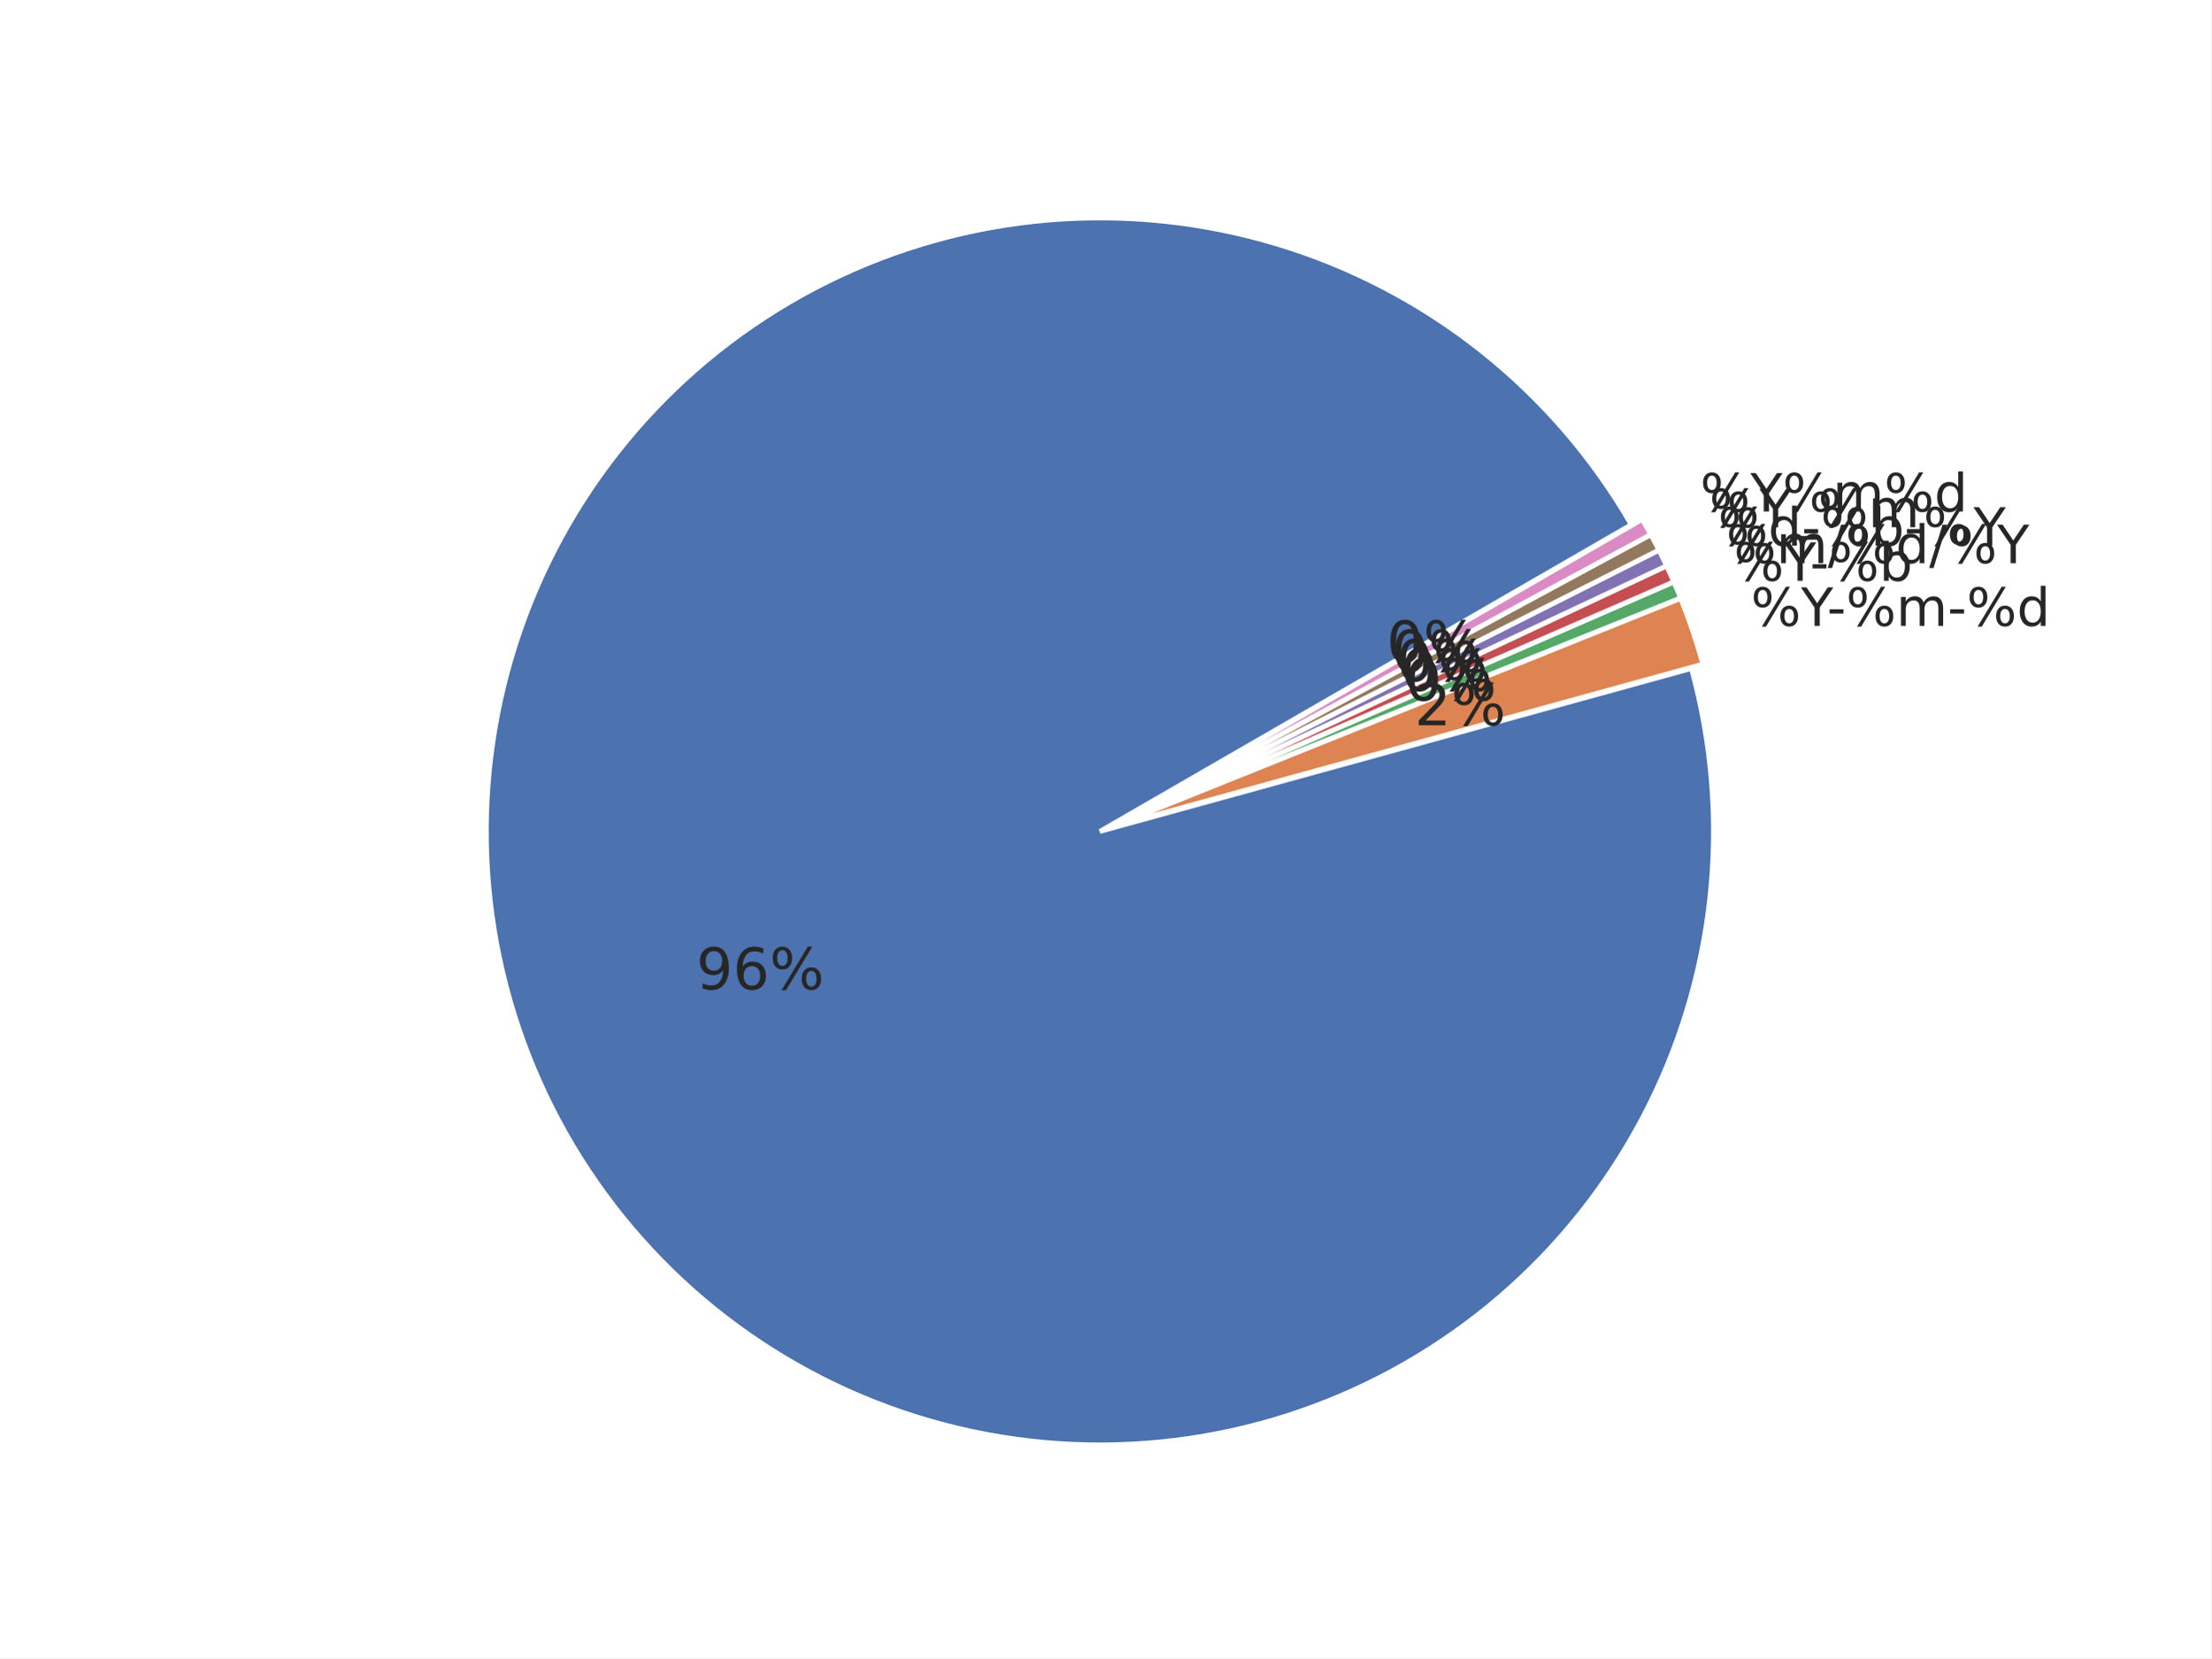
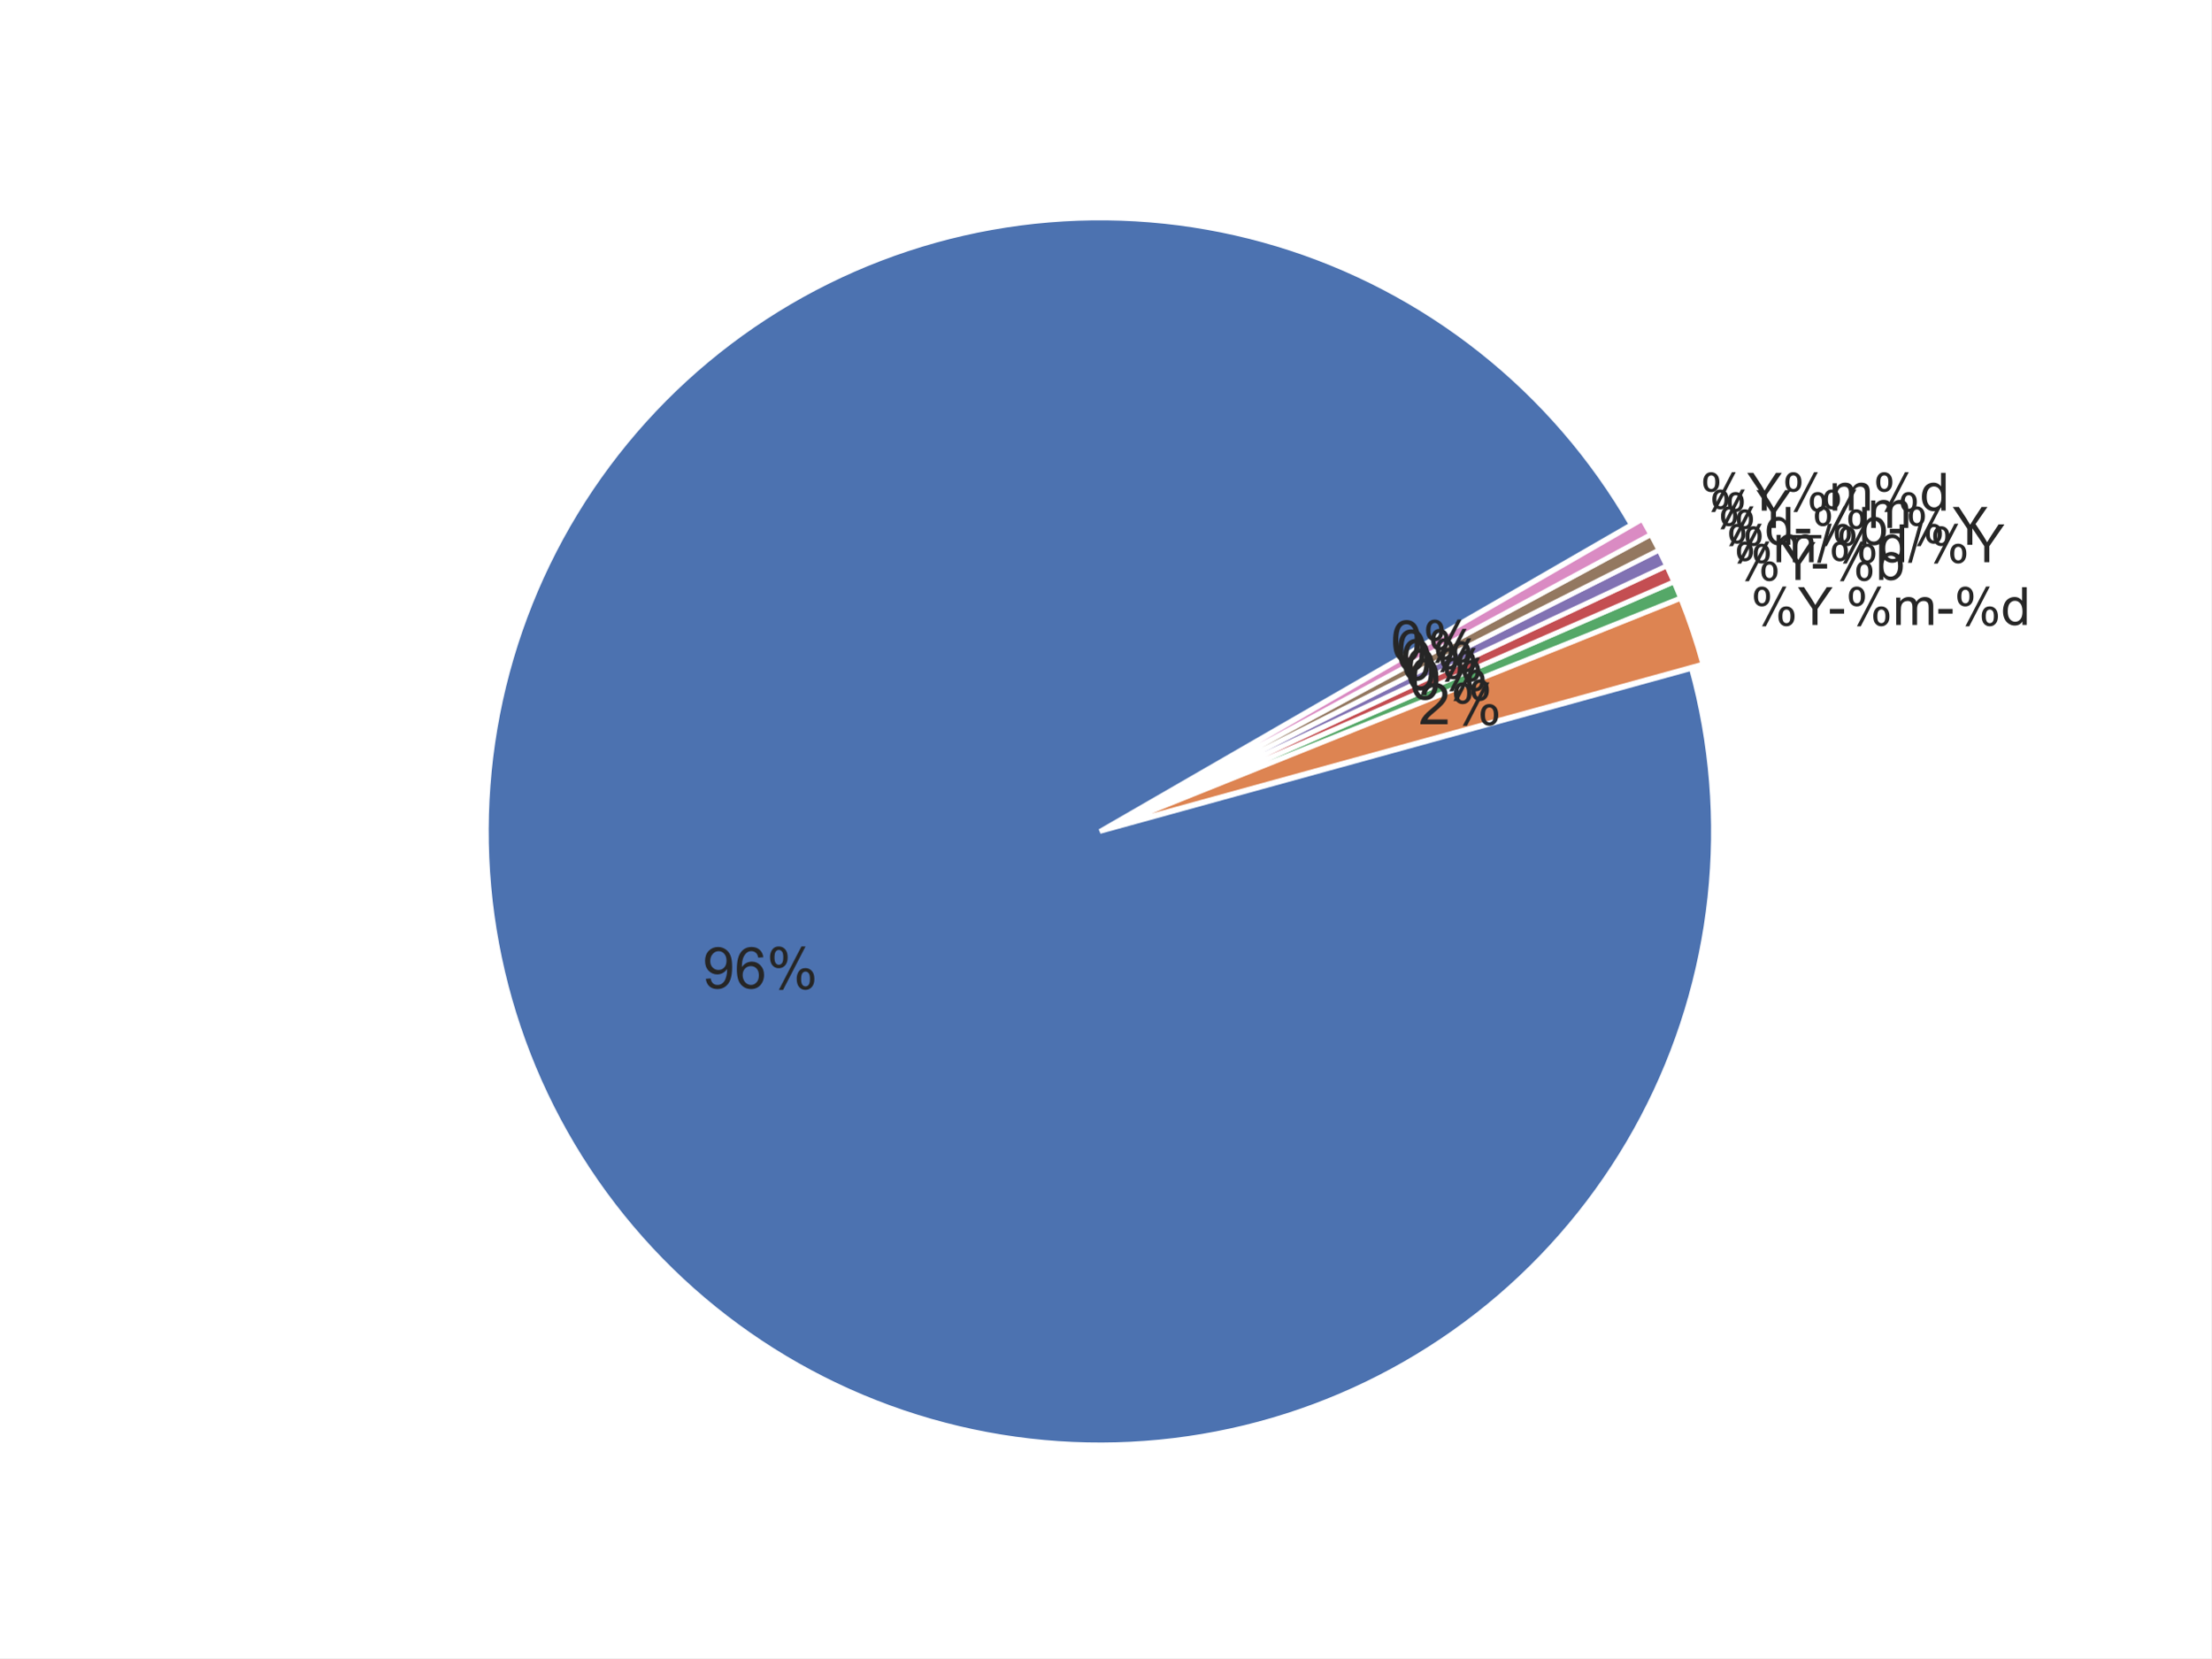
<svg xmlns="http://www.w3.org/2000/svg" xmlns:xlink="http://www.w3.org/1999/xlink" height="345.6pt" version="1.1" viewBox="0 0 460.8 345.6" width="460.8pt">
  <defs>
    <style type="text/css">*{stroke-linecap:butt;stroke-linejoin:round;}</style>
  </defs>
  <g id="figure_1">
    <g id="patch_1">
      <path d="M 0 345.6  L 460.8 345.6  L 460.8 0  L 0 0  z " style="fill:#ffffff;" />
    </g>
    <g id="axes_1">
      <g id="matplotlib.axis_1" />
      <g id="matplotlib.axis_2" />
      <g id="patch_2">
        <path d="M 339.961 109.358  C 331.907 95.408 321.29 83.106 308.669 73.098  C 296.048 63.09 281.649 55.557 266.231 50.895  C 250.814 46.233 234.653 44.526 218.601 45.863  C 202.55 47.201 186.895 51.559 172.461 58.709  C 158.028 65.858 145.074 75.671 134.284 87.63  C 123.493 99.588 115.059 113.479 109.425 128.568  C 103.791 143.658 101.059 159.677 101.373 175.782  C 101.686 191.886 105.039 207.786 111.256 222.646  C 117.472 237.505 126.441 251.057 137.689 262.586  C 148.936 274.116 162.262 283.417 176.962 290  C 191.663 296.582 207.476 300.328 223.567 301.041  C 239.659 301.753 255.741 299.418 270.965 294.16  C 286.19 288.901 300.285 280.813 312.507 270.322  C 324.729 259.831 334.86 247.125 342.364 232.873  C 349.869 218.621 354.614 203.078 356.349 187.065  C 358.083 171.051 356.777 154.853 352.498 139.325  L 229.22 173.294  L 339.961 109.358  z " style="fill:#4c72b0;stroke:#ffffff;stroke-linejoin:miter;" />
      </g>
      <g id="patch_3">
        <path d="M 354.889 138.422  C 354.248 136.096 353.542 133.788 352.77 131.502  C 351.998 129.216 351.162 126.952 350.263 124.713  L 231.612 172.391  L 354.889 138.422  z " style="fill:#dd8452;stroke:#ffffff;stroke-linejoin:miter;" />
      </g>
      <g id="patch_4">
        <path d="M 350.231 124.629  C 350.006 124.069 349.777 123.511 349.544 122.954  C 349.311 122.398 349.075 121.843 348.834 121.29  L 231.58 172.306  L 350.231 124.629  z " style="fill:#55a868;stroke:#ffffff;stroke-linejoin:miter;" />
      </g>
      <g id="patch_5">
        <path d="M 348.819 121.257  C 348.579 120.704 348.334 120.152 348.086 119.603  C 347.837 119.053 347.585 118.505 347.329 117.959  L 231.565 172.273  L 348.819 121.257  z " style="fill:#c44e52;stroke:#ffffff;stroke-linejoin:miter;" />
      </g>
      <g id="patch_6">
        <path d="M 347.313 117.926  C 347.057 117.38 346.797 116.836 346.533 116.294  C 346.269 115.751 346.002 115.211 345.73 114.672  L 231.55 172.241  L 347.313 117.926  z " style="fill:#8172b3;stroke:#ffffff;stroke-linejoin:miter;" />
      </g>
      <g id="patch_7">
        <path d="M 345.714 114.64  C 345.442 114.101 345.167 113.564 344.888 113.03  C 344.609 112.495 344.326 111.962 344.039 111.432  L 231.534 172.208  L 345.714 114.64  z " style="fill:#937860;stroke:#ffffff;stroke-linejoin:miter;" />
      </g>
      <g id="patch_8">
        <path d="M 344.022 111.4  C 343.735 110.869 343.445 110.34 343.15 109.814  C 342.856 109.287 342.558 108.763 342.257 108.24  L 231.516 172.176  L 344.022 111.4  z " style="fill:#da8bc3;stroke:#ffffff;stroke-linejoin:miter;" />
      </g>
      <g id="text_1">
-         <g style="fill:#262626;" transform="translate(145.1057 206.2161)scale(0.12 -0.12)">
+         <g style="fill:#262626;" transform="translate(146.4332 206.007)scale(0.12 -0.12)">
          <defs>
-             <path d="M 10.984 1.516  L 10.984 10.5  Q 14.703 8.734 18.5 7.812  Q 22.312 6.891 25.984 6.891  Q 35.75 6.891 40.891 13.453  Q 46.047 20.016 46.781 33.406  Q 43.953 29.203 39.594 26.953  Q 35.25 24.703 29.984 24.703  Q 19.047 24.703 12.672 31.312  Q 6.297 37.938 6.297 49.422  Q 6.297 60.641 12.938 67.422  Q 19.578 74.219 30.609 74.219  Q 43.266 74.219 49.922 64.516  Q 56.594 54.828 56.594 36.375  Q 56.594 19.141 48.406 8.859  Q 40.234 -1.422 26.422 -1.422  Q 22.703 -1.422 18.891 -0.688  Q 15.094 0.047 10.984 1.516  z M 30.609 32.422  Q 37.25 32.422 41.125 36.953  Q 45.016 41.5 45.016 49.422  Q 45.016 57.281 41.125 61.844  Q 37.25 66.406 30.609 66.406  Q 23.969 66.406 20.094 61.844  Q 16.219 57.281 16.219 49.422  Q 16.219 41.5 20.094 36.953  Q 23.969 32.422 30.609 32.422  z " id="DejaVuSans-57" />
-             <path d="M 33.016 40.375  Q 26.375 40.375 22.484 35.828  Q 18.609 31.297 18.609 23.391  Q 18.609 15.531 22.484 10.953  Q 26.375 6.391 33.016 6.391  Q 39.656 6.391 43.531 10.953  Q 47.406 15.531 47.406 23.391  Q 47.406 31.297 43.531 35.828  Q 39.656 40.375 33.016 40.375  z M 52.594 71.297  L 52.594 62.312  Q 48.875 64.062 45.094 64.984  Q 41.312 65.922 37.594 65.922  Q 27.828 65.922 22.672 59.328  Q 17.531 52.734 16.797 39.406  Q 19.672 43.656 24.016 45.922  Q 28.375 48.188 33.594 48.188  Q 44.578 48.188 50.953 41.516  Q 57.328 34.859 57.328 23.391  Q 57.328 12.156 50.688 5.359  Q 44.047 -1.422 33.016 -1.422  Q 20.359 -1.422 13.672 8.266  Q 6.984 17.969 6.984 36.375  Q 6.984 53.656 15.188 63.938  Q 23.391 74.219 37.203 74.219  Q 40.922 74.219 44.703 73.484  Q 48.484 72.75 52.594 71.297  z " id="DejaVuSans-54" />
-             <path d="M 72.703 32.078  Q 68.453 32.078 66.031 28.469  Q 63.625 24.859 63.625 18.406  Q 63.625 12.062 66.031 8.422  Q 68.453 4.781 72.703 4.781  Q 76.859 4.781 79.266 8.422  Q 81.688 12.062 81.688 18.406  Q 81.688 24.812 79.266 28.438  Q 76.859 32.078 72.703 32.078  z M 72.703 38.281  Q 80.422 38.281 84.953 32.906  Q 89.5 27.547 89.5 18.406  Q 89.5 9.281 84.938 3.922  Q 80.375 -1.422 72.703 -1.422  Q 64.891 -1.422 60.344 3.922  Q 55.812 9.281 55.812 18.406  Q 55.812 27.594 60.375 32.938  Q 64.938 38.281 72.703 38.281  z M 22.312 68.016  Q 18.109 68.016 15.688 64.375  Q 13.281 60.75 13.281 54.391  Q 13.281 47.953 15.672 44.328  Q 18.062 40.719 22.312 40.719  Q 26.562 40.719 28.969 44.328  Q 31.391 47.953 31.391 54.391  Q 31.391 60.688 28.953 64.344  Q 26.516 68.016 22.312 68.016  z M 66.406 74.219  L 74.219 74.219  L 28.609 -1.422  L 20.797 -1.422  z M 22.312 74.219  Q 30.031 74.219 34.609 68.875  Q 39.203 63.531 39.203 54.391  Q 39.203 45.172 34.641 39.844  Q 30.078 34.516 22.312 34.516  Q 14.547 34.516 10.031 39.859  Q 5.516 45.219 5.516 54.391  Q 5.516 63.484 10.047 68.844  Q 14.594 74.219 22.312 74.219  z " id="DejaVuSans-37" />
+             <path d="M 350 1059  L 891 1109  Q 959 728 1153 556  Q 1347 384 1650 384  Q 1909 384 2104 503  Q 2300 622 2425 820  Q 2550 1019 2634 1356  Q 2719 1694 2719 2044  Q 2719 2081 2716 2156  Q 2547 1888 2255 1720  Q 1963 1553 1622 1553  Q 1053 1553 659 1965  Q 266 2378 266 3053  Q 266 3750 677 4175  Q 1088 4600 1706 4600  Q 2153 4600 2523 4359  Q 2894 4119 3086 3673  Q 3278 3228 3278 2384  Q 3278 1506 3087 986  Q 2897 466 2520 194  Q 2144 -78 1638 -78  Q 1100 -78 759 220  Q 419 519 350 1059  z M 2653 3081  Q 2653 3566 2395 3850  Q 2138 4134 1775 4134  Q 1400 4134 1122 3828  Q 844 3522 844 3034  Q 844 2597 1108 2323  Q 1372 2050 1759 2050  Q 2150 2050 2401 2323  Q 2653 2597 2653 3081  z " id="ArialMT-39" transform="scale(0.015625)" />
+             <path d="M 3184 3459  L 2625 3416  Q 2550 3747 2413 3897  Q 2184 4138 1850 4138  Q 1581 4138 1378 3988  Q 1113 3794 959 3422  Q 806 3050 800 2363  Q 1003 2672 1297 2822  Q 1591 2972 1913 2972  Q 2475 2972 2870 2558  Q 3266 2144 3266 1488  Q 3266 1056 3080 686  Q 2894 316 2569 119  Q 2244 -78 1831 -78  Q 1128 -78 684 439  Q 241 956 241 2144  Q 241 3472 731 4075  Q 1159 4600 1884 4600  Q 2425 4600 2770 4297  Q 3116 3994 3184 3459  z M 888 1484  Q 888 1194 1011 928  Q 1134 663 1356 523  Q 1578 384 1822 384  Q 2178 384 2434 671  Q 2691 959 2691 1453  Q 2691 1928 2437 2201  Q 2184 2475 1800 2475  Q 1419 2475 1153 2201  Q 888 1928 888 1484  z " id="ArialMT-36" transform="scale(0.015625)" />
+             <path d="M 372 3481  Q 372 3972 619 4315  Q 866 4659 1334 4659  Q 1766 4659 2048 4351  Q 2331 4044 2331 3447  Q 2331 2866 2045 2552  Q 1759 2238 1341 2238  Q 925 2238 648 2547  Q 372 2856 372 3481  z M 1350 4272  Q 1141 4272 1002 4090  Q 863 3909 863 3425  Q 863 2984 1003 2804  Q 1144 2625 1350 2625  Q 1563 2625 1702 2806  Q 1841 2988 1841 3469  Q 1841 3913 1700 4092  Q 1559 4272 1350 4272  z M 1353 -169  L 3859 4659  L 4316 4659  L 1819 -169  L 1353 -169  z M 3334 1075  Q 3334 1569 3581 1911  Q 3828 2253 4300 2253  Q 4731 2253 5014 1945  Q 5297 1638 5297 1041  Q 5297 459 5011 145  Q 4725 -169 4303 -169  Q 3888 -169 3611 142  Q 3334 453 3334 1075  z M 4316 1866  Q 4103 1866 3964 1684  Q 3825 1503 3825 1019  Q 3825 581 3965 400  Q 4106 219 4313 219  Q 4528 219 4667 400  Q 4806 581 4806 1063  Q 4806 1506 4665 1686  Q 4525 1866 4316 1866  z " id="ArialMT-25" transform="scale(0.015625)" />
          </defs>
-           <use xlink:href="#DejaVuSans-57" />
-           <use x="63.623" xlink:href="#DejaVuSans-54" />
-           <use x="127.246" xlink:href="#DejaVuSans-37" />
+           <use xlink:href="#ArialMT-39" />
+           <use x="55.615" xlink:href="#ArialMT-36" />
+           <use x="111.23" xlink:href="#ArialMT-25" />
        </g>
      </g>
      <g id="text_2">
-         <g style="fill:#262626;" transform="translate(364.8858 130.4487)scale(0.11 -0.11)">
+         <g style="fill:#262626;" transform="translate(364.8858 130.257)scale(0.11 -0.11)">
          <defs>
-             <path d="M -0.203 72.906  L 10.406 72.906  L 30.609 42.922  L 50.688 72.906  L 61.281 72.906  L 35.5 34.719  L 35.5 0  L 25.594 0  L 25.594 34.719  z " id="DejaVuSans-89" />
-             <path d="M 4.891 31.391  L 31.203 31.391  L 31.203 23.391  L 4.891 23.391  z " id="DejaVuSans-45" />
-             <path d="M 52 44.188  Q 55.375 50.25 60.062 53.125  Q 64.75 56 71.094 56  Q 79.641 56 84.281 50.016  Q 88.922 44.047 88.922 33.016  L 88.922 0  L 79.891 0  L 79.891 32.719  Q 79.891 40.578 77.094 44.375  Q 74.312 48.188 68.609 48.188  Q 61.625 48.188 57.562 43.547  Q 53.516 38.922 53.516 30.906  L 53.516 0  L 44.484 0  L 44.484 32.719  Q 44.484 40.625 41.703 44.406  Q 38.922 48.188 33.109 48.188  Q 26.219 48.188 22.156 43.531  Q 18.109 38.875 18.109 30.906  L 18.109 0  L 9.078 0  L 9.078 54.688  L 18.109 54.688  L 18.109 46.188  Q 21.188 51.219 25.484 53.609  Q 29.781 56 35.688 56  Q 41.656 56 45.828 52.969  Q 50 49.953 52 44.188  z " id="DejaVuSans-109" />
-             <path d="M 45.406 46.391  L 45.406 75.984  L 54.391 75.984  L 54.391 0  L 45.406 0  L 45.406 8.203  Q 42.578 3.328 38.25 0.953  Q 33.938 -1.422 27.875 -1.422  Q 17.969 -1.422 11.734 6.484  Q 5.516 14.406 5.516 27.297  Q 5.516 40.188 11.734 48.094  Q 17.969 56 27.875 56  Q 33.938 56 38.25 53.625  Q 42.578 51.266 45.406 46.391  z M 14.797 27.297  Q 14.797 17.391 18.875 11.75  Q 22.953 6.109 30.078 6.109  Q 37.203 6.109 41.297 11.75  Q 45.406 17.391 45.406 27.297  Q 45.406 37.203 41.297 42.844  Q 37.203 48.484 30.078 48.484  Q 22.953 48.484 18.875 42.844  Q 14.797 37.203 14.797 27.297  z " id="DejaVuSans-100" />
+             <path d="M 1784 0  L 1784 1941  L 19 4581  L 756 4581  L 1659 3200  Q 1909 2813 2125 2425  Q 2331 2784 2625 3234  L 3513 4581  L 4219 4581  L 2391 1941  L 2391 0  L 1784 0  z " id="ArialMT-59" transform="scale(0.015625)" />
+             <path d="M 203 1375  L 203 1941  L 1931 1941  L 1931 1375  L 203 1375  z " id="ArialMT-2d" transform="scale(0.015625)" />
+             <path d="M 422 0  L 422 3319  L 925 3319  L 925 2853  Q 1081 3097 1340 3245  Q 1600 3394 1931 3394  Q 2300 3394 2536 3241  Q 2772 3088 2869 2813  Q 3263 3394 3894 3394  Q 4388 3394 4653 3120  Q 4919 2847 4919 2278  L 4919 0  L 4359 0  L 4359 2091  Q 4359 2428 4304 2576  Q 4250 2725 4106 2815  Q 3963 2906 3769 2906  Q 3419 2906 3187 2673  Q 2956 2441 2956 1928  L 2956 0  L 2394 0  L 2394 2156  Q 2394 2531 2256 2718  Q 2119 2906 1806 2906  Q 1569 2906 1367 2781  Q 1166 2656 1075 2415  Q 984 2175 984 1722  L 984 0  L 422 0  z " id="ArialMT-6d" transform="scale(0.015625)" />
+             <path d="M 2575 0  L 2575 419  Q 2259 -75 1647 -75  Q 1250 -75 917 144  Q 584 363 401 755  Q 219 1147 219 1656  Q 219 2153 384 2558  Q 550 2963 881 3178  Q 1213 3394 1622 3394  Q 1922 3394 2156 3267  Q 2391 3141 2538 2938  L 2538 4581  L 3097 4581  L 3097 0  L 2575 0  z M 797 1656  Q 797 1019 1065 703  Q 1334 388 1700 388  Q 2069 388 2326 689  Q 2584 991 2584 1609  Q 2584 2291 2321 2609  Q 2059 2928 1675 2928  Q 1300 2928 1048 2622  Q 797 2316 797 1656  z " id="ArialMT-64" transform="scale(0.015625)" />
          </defs>
-           <use xlink:href="#DejaVuSans-37" />
-           <use x="95.02" xlink:href="#DejaVuSans-89" />
-           <use x="144.229" xlink:href="#DejaVuSans-45" />
-           <use x="180.312" xlink:href="#DejaVuSans-37" />
-           <use x="275.332" xlink:href="#DejaVuSans-109" />
-           <use x="372.744" xlink:href="#DejaVuSans-45" />
-           <use x="408.828" xlink:href="#DejaVuSans-37" />
-           <use x="503.848" xlink:href="#DejaVuSans-100" />
+           <use xlink:href="#ArialMT-25" />
+           <use x="88.916" xlink:href="#ArialMT-59" />
+           <use x="146.49" xlink:href="#ArialMT-2d" />
+           <use x="179.791" xlink:href="#ArialMT-25" />
+           <use x="268.707" xlink:href="#ArialMT-6d" />
+           <use x="352.008" xlink:href="#ArialMT-2d" />
+           <use x="385.309" xlink:href="#ArialMT-25" />
+           <use x="474.225" xlink:href="#ArialMT-64" />
        </g>
      </g>
      <g id="text_3">
-         <g style="fill:#262626;" transform="translate(294.7882 151.169)scale(0.12 -0.12)">
+         <g style="fill:#262626;" transform="translate(295.6347 150.96)scale(0.12 -0.12)">
          <defs>
-             <path d="M 19.188 8.297  L 53.609 8.297  L 53.609 0  L 7.328 0  L 7.328 8.297  Q 12.938 14.109 22.625 23.891  Q 32.328 33.688 34.812 36.531  Q 39.547 41.844 41.422 45.531  Q 43.312 49.219 43.312 52.781  Q 43.312 58.594 39.234 62.25  Q 35.156 65.922 28.609 65.922  Q 23.969 65.922 18.812 64.312  Q 13.672 62.703 7.812 59.422  L 7.812 69.391  Q 13.766 71.781 18.938 73  Q 24.125 74.219 28.422 74.219  Q 39.75 74.219 46.484 68.547  Q 53.219 62.891 53.219 53.422  Q 53.219 48.922 51.531 44.891  Q 49.859 40.875 45.406 35.406  Q 44.188 33.984 37.641 27.219  Q 31.109 20.453 19.188 8.297  z " id="DejaVuSans-50" />
+             <path d="M 3222 541  L 3222 0  L 194 0  Q 188 203 259 391  Q 375 700 629 1000  Q 884 1300 1366 1694  Q 2113 2306 2375 2664  Q 2638 3022 2638 3341  Q 2638 3675 2398 3904  Q 2159 4134 1775 4134  Q 1369 4134 1125 3890  Q 881 3647 878 3216  L 300 3275  Q 359 3922 746 4261  Q 1134 4600 1788 4600  Q 2447 4600 2831 4234  Q 3216 3869 3216 3328  Q 3216 3053 3103 2787  Q 2991 2522 2730 2228  Q 2469 1934 1863 1422  Q 1356 997 1212 845  Q 1069 694 975 541  L 3222 541  z " id="ArialMT-32" transform="scale(0.015625)" />
          </defs>
-           <use xlink:href="#DejaVuSans-50" />
-           <use x="63.623" xlink:href="#DejaVuSans-37" />
+           <use xlink:href="#ArialMT-32" />
+           <use x="55.615" xlink:href="#ArialMT-25" />
        </g>
      </g>
      <g id="text_4">
-         <g style="fill:#262626;" transform="translate(361.3405 121.0544)scale(0.11 -0.11)">
+         <g style="fill:#262626;" transform="translate(361.3405 120.8628)scale(0.11 -0.11)">
          <defs>
-             <path d="M 48.688 27.297  Q 48.688 37.203 44.609 42.844  Q 40.531 48.484 33.406 48.484  Q 26.266 48.484 22.188 42.844  Q 18.109 37.203 18.109 27.297  Q 18.109 17.391 22.188 11.75  Q 26.266 6.109 33.406 6.109  Q 40.531 6.109 44.609 11.75  Q 48.688 17.391 48.688 27.297  z M 18.109 46.391  Q 20.953 51.266 25.266 53.625  Q 29.594 56 35.594 56  Q 45.562 56 51.781 48.094  Q 58.016 40.188 58.016 27.297  Q 58.016 14.406 51.781 6.484  Q 45.562 -1.422 35.594 -1.422  Q 29.594 -1.422 25.266 0.953  Q 20.953 3.328 18.109 8.203  L 18.109 0  L 9.078 0  L 9.078 75.984  L 18.109 75.984  z " id="DejaVuSans-98" />
+             <path d="M 941 0  L 419 0  L 419 4581  L 981 4581  L 981 2947  Q 1338 3394 1891 3394  Q 2197 3394 2470 3270  Q 2744 3147 2920 2923  Q 3097 2700 3197 2384  Q 3297 2069 3297 1709  Q 3297 856 2875 390  Q 2453 -75 1863 -75  Q 1275 -75 941 416  L 941 0  z M 934 1684  Q 934 1088 1097 822  Q 1363 388 1816 388  Q 2184 388 2453 708  Q 2722 1028 2722 1663  Q 2722 2313 2464 2622  Q 2206 2931 1841 2931  Q 1472 2931 1203 2611  Q 934 2291 934 1684  z " id="ArialMT-62" transform="scale(0.015625)" />
          </defs>
-           <use xlink:href="#DejaVuSans-37" />
-           <use x="95.02" xlink:href="#DejaVuSans-89" />
-           <use x="144.229" xlink:href="#DejaVuSans-45" />
-           <use x="180.312" xlink:href="#DejaVuSans-37" />
-           <use x="275.332" xlink:href="#DejaVuSans-98" />
+           <use xlink:href="#ArialMT-25" />
+           <use x="88.916" xlink:href="#ArialMT-59" />
+           <use x="146.49" xlink:href="#ArialMT-2d" />
+           <use x="179.791" xlink:href="#ArialMT-25" />
+           <use x="268.707" xlink:href="#ArialMT-62" />
        </g>
      </g>
      <g id="text_5">
-         <g style="fill:#262626;" transform="translate(292.8399 146.0064)scale(0.12 -0.12)">
+         <g style="fill:#262626;" transform="translate(293.6864 145.7974)scale(0.12 -0.12)">
          <defs>
-             <path d="M 31.781 66.406  Q 24.172 66.406 20.328 58.906  Q 16.5 51.422 16.5 36.375  Q 16.5 21.391 20.328 13.891  Q 24.172 6.391 31.781 6.391  Q 39.453 6.391 43.281 13.891  Q 47.125 21.391 47.125 36.375  Q 47.125 51.422 43.281 58.906  Q 39.453 66.406 31.781 66.406  z M 31.781 74.219  Q 44.047 74.219 50.516 64.516  Q 56.984 54.828 56.984 36.375  Q 56.984 17.969 50.516 8.266  Q 44.047 -1.422 31.781 -1.422  Q 19.531 -1.422 13.062 8.266  Q 6.594 17.969 6.594 36.375  Q 6.594 54.828 13.062 64.516  Q 19.531 74.219 31.781 74.219  z " id="DejaVuSans-48" />
+             <path d="M 266 2259  Q 266 3072 433 3567  Q 600 4063 929 4331  Q 1259 4600 1759 4600  Q 2128 4600 2406 4451  Q 2684 4303 2865 4023  Q 3047 3744 3150 3342  Q 3253 2941 3253 2259  Q 3253 1453 3087 958  Q 2922 463 2592 192  Q 2263 -78 1759 -78  Q 1097 -78 719 397  Q 266 969 266 2259  z M 844 2259  Q 844 1131 1108 757  Q 1372 384 1759 384  Q 2147 384 2411 759  Q 2675 1134 2675 2259  Q 2675 3391 2411 3762  Q 2147 4134 1753 4134  Q 1366 4134 1134 3806  Q 844 3388 844 2259  z " id="ArialMT-30" transform="scale(0.015625)" />
          </defs>
-           <use xlink:href="#DejaVuSans-48" />
-           <use x="63.623" xlink:href="#DejaVuSans-37" />
+           <use xlink:href="#ArialMT-30" />
+           <use x="55.615" xlink:href="#ArialMT-25" />
        </g>
      </g>
      <g id="text_6">
-         <g style="fill:#262626;" transform="translate(359.7379 117.3709)scale(0.11 -0.11)">
+         <g style="fill:#262626;" transform="translate(359.7379 117.1792)scale(0.11 -0.11)">
          <defs>
-             <path d="M 25.391 72.906  L 33.688 72.906  L 8.297 -9.281  L 0 -9.281  z " id="DejaVuSans-47" />
+             <path d="M 0 -78  L 1328 4659  L 1778 4659  L 453 -78  L 0 -78  z " id="ArialMT-2f" transform="scale(0.015625)" />
          </defs>
-           <use xlink:href="#DejaVuSans-37" />
-           <use x="95.02" xlink:href="#DejaVuSans-109" />
-           <use x="192.432" xlink:href="#DejaVuSans-47" />
-           <use x="226.123" xlink:href="#DejaVuSans-37" />
-           <use x="321.143" xlink:href="#DejaVuSans-100" />
-           <use x="384.619" xlink:href="#DejaVuSans-47" />
-           <use x="418.311" xlink:href="#DejaVuSans-37" />
-           <use x="513.33" xlink:href="#DejaVuSans-89" />
+           <use xlink:href="#ArialMT-25" />
+           <use x="88.916" xlink:href="#ArialMT-6d" />
+           <use x="172.217" xlink:href="#ArialMT-2f" />
+           <use x="200" xlink:href="#ArialMT-25" />
+           <use x="288.916" xlink:href="#ArialMT-64" />
+           <use x="344.531" xlink:href="#ArialMT-2f" />
+           <use x="372.314" xlink:href="#ArialMT-25" />
+           <use x="461.23" xlink:href="#ArialMT-59" />
        </g>
      </g>
      <g id="text_7">
-         <g style="fill:#262626;" transform="translate(291.9591 143.9822)scale(0.12 -0.12)">
-           <use xlink:href="#DejaVuSans-48" />
-           <use x="63.623" xlink:href="#DejaVuSans-37" />
+         <g style="fill:#262626;" transform="translate(292.8057 143.7731)scale(0.12 -0.12)">
+           <use xlink:href="#ArialMT-30" />
+           <use x="55.615" xlink:href="#ArialMT-25" />
        </g>
      </g>
      <g id="text_8">
-         <g style="fill:#262626;" transform="translate(358.0316 113.7342)scale(0.11 -0.11)">
-           <use xlink:href="#DejaVuSans-37" />
-           <use x="95.02" xlink:href="#DejaVuSans-100" />
-           <use x="158.496" xlink:href="#DejaVuSans-45" />
-           <use x="194.58" xlink:href="#DejaVuSans-37" />
-           <use x="289.6" xlink:href="#DejaVuSans-98" />
-           <use x="353.076" xlink:href="#DejaVuSans-45" />
-           <use x="389.16" xlink:href="#DejaVuSans-37" />
-           <use x="484.18" xlink:href="#DejaVuSans-89" />
+         <g style="fill:#262626;" transform="translate(358.0316 113.5425)scale(0.11 -0.11)">
+           <use xlink:href="#ArialMT-25" />
+           <use x="88.916" xlink:href="#ArialMT-64" />
+           <use x="144.531" xlink:href="#ArialMT-2d" />
+           <use x="177.832" xlink:href="#ArialMT-25" />
+           <use x="266.748" xlink:href="#ArialMT-62" />
+           <use x="322.363" xlink:href="#ArialMT-2d" />
+           <use x="355.664" xlink:href="#ArialMT-25" />
+           <use x="444.58" xlink:href="#ArialMT-59" />
        </g>
      </g>
      <g id="text_9">
-         <g style="fill:#262626;" transform="translate(291.0214 141.9836)scale(0.12 -0.12)">
-           <use xlink:href="#DejaVuSans-48" />
-           <use x="63.623" xlink:href="#DejaVuSans-37" />
+         <g style="fill:#262626;" transform="translate(291.868 141.7745)scale(0.12 -0.12)">
+           <use xlink:href="#ArialMT-30" />
+           <use x="55.615" xlink:href="#ArialMT-25" />
        </g>
      </g>
      <g id="text_10">
-         <g style="fill:#262626;" transform="translate(356.2231 109.8972)scale(0.11 -0.11)">
+         <g style="fill:#262626;" transform="translate(356.2231 110.0226)scale(0.11 -0.11)">
          <defs>
-             <path d="M 50.984 -16.609  L 50.984 -23.578  L -0.984 -23.578  L -0.984 -16.609  z " id="DejaVuSans-95" />
+             <path d="M -97 -1272  L -97 -866  L 3631 -866  L 3631 -1272  L -97 -1272  z " id="ArialMT-5f" transform="scale(0.015625)" />
          </defs>
-           <use xlink:href="#DejaVuSans-37" />
-           <use x="95.02" xlink:href="#DejaVuSans-89" />
-           <use x="156.104" xlink:href="#DejaVuSans-95" />
-           <use x="206.104" xlink:href="#DejaVuSans-37" />
-           <use x="301.123" xlink:href="#DejaVuSans-109" />
+           <use xlink:href="#ArialMT-25" />
+           <use x="88.916" xlink:href="#ArialMT-59" />
+           <use x="155.615" xlink:href="#ArialMT-5f" />
+           <use x="211.23" xlink:href="#ArialMT-25" />
+           <use x="300.146" xlink:href="#ArialMT-6d" />
        </g>
      </g>
      <g id="text_11">
-         <g style="fill:#262626;" transform="translate(290.0276 140.0124)scale(0.12 -0.12)">
-           <use xlink:href="#DejaVuSans-48" />
-           <use x="63.623" xlink:href="#DejaVuSans-37" />
+         <g style="fill:#262626;" transform="translate(290.8741 139.8033)scale(0.12 -0.12)">
+           <use xlink:href="#ArialMT-30" />
+           <use x="55.615" xlink:href="#ArialMT-25" />
        </g>
      </g>
      <g id="text_12">
-         <g style="fill:#262626;" transform="translate(354.3138 106.6129)scale(0.11 -0.11)">
-           <use xlink:href="#DejaVuSans-37" />
-           <use x="95.02" xlink:href="#DejaVuSans-89" />
-           <use x="156.104" xlink:href="#DejaVuSans-37" />
-           <use x="251.123" xlink:href="#DejaVuSans-109" />
-           <use x="348.535" xlink:href="#DejaVuSans-37" />
-           <use x="443.555" xlink:href="#DejaVuSans-100" />
+         <g style="fill:#262626;" transform="translate(354.3138 106.4212)scale(0.11 -0.11)">
+           <use xlink:href="#ArialMT-25" />
+           <use x="88.916" xlink:href="#ArialMT-59" />
+           <use x="155.615" xlink:href="#ArialMT-25" />
+           <use x="244.531" xlink:href="#ArialMT-6d" />
+           <use x="327.832" xlink:href="#ArialMT-25" />
+           <use x="416.748" xlink:href="#ArialMT-64" />
        </g>
      </g>
      <g id="text_13">
-         <g style="fill:#262626;" transform="translate(288.9783 138.0701)scale(0.12 -0.12)">
-           <use xlink:href="#DejaVuSans-48" />
-           <use x="63.623" xlink:href="#DejaVuSans-37" />
+         <g style="fill:#262626;" transform="translate(289.8249 137.861)scale(0.12 -0.12)">
+           <use xlink:href="#ArialMT-30" />
+           <use x="55.615" xlink:href="#ArialMT-25" />
        </g>
      </g>
    </g>
  </g>
</svg>
